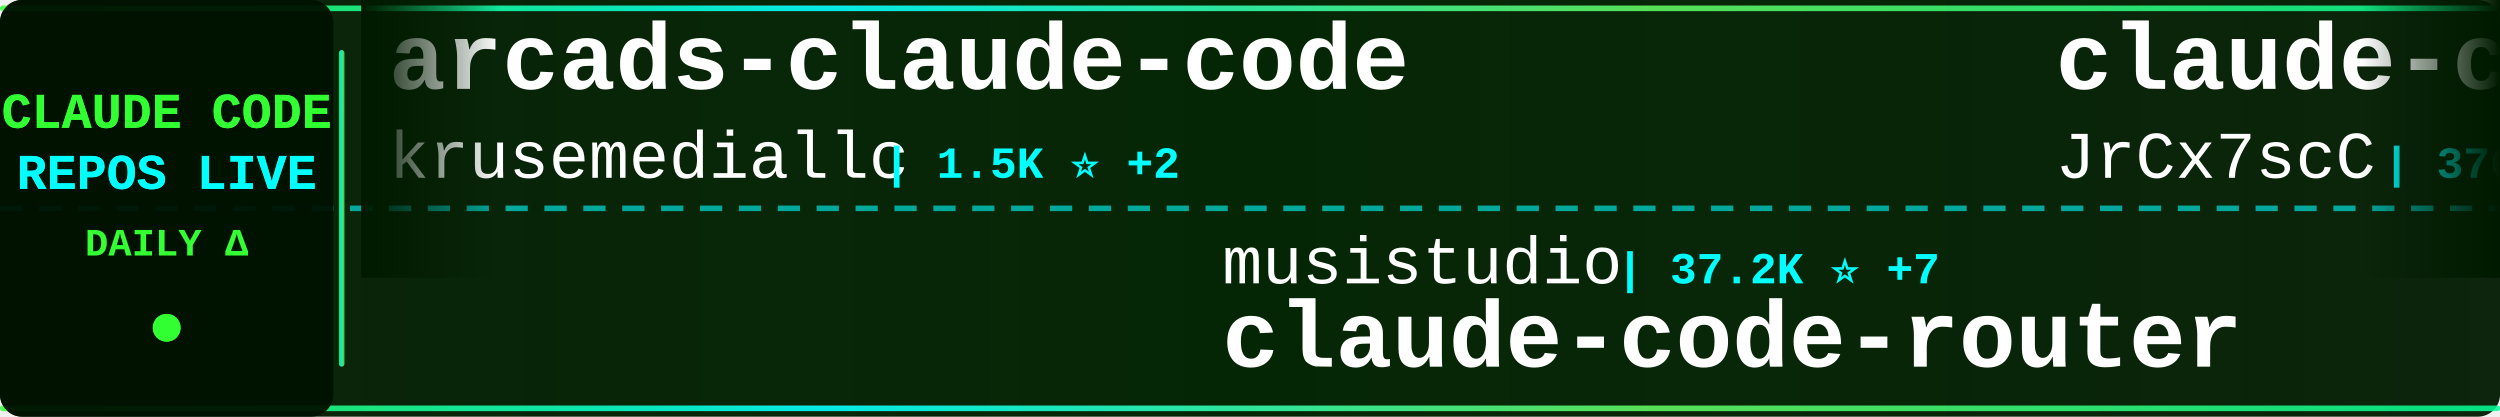
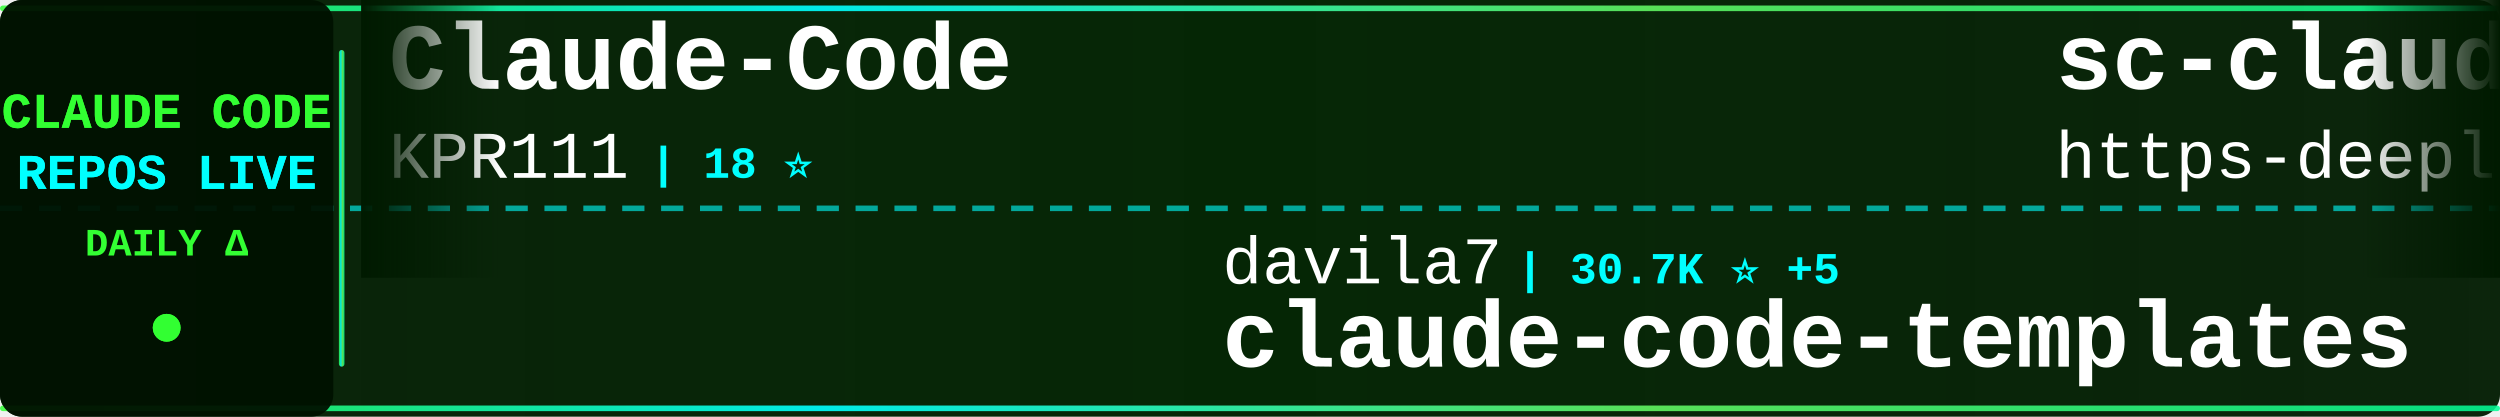
<svg xmlns="http://www.w3.org/2000/svg" width="900" height="150">
  <defs>
    <linearGradient id="tickerBg" x1="0%" y1="0%" x2="100%" y2="0%">
      <stop offset="0%" style="stop-color:#001a00;stop-opacity:0.95" />
      <stop offset="50%" style="stop-color:#002200;stop-opacity:0.98" />
      <stop offset="100%" style="stop-color:#001a00;stop-opacity:0.95" />
    </linearGradient>
    <linearGradient id="borderGrad" x1="0%" y1="0%" x2="100%" y2="0%">
      <stop offset="0%" style="stop-color:#33ff33;stop-opacity:0.85">
        <animate attributeName="stop-opacity" values="0.85;1;0.85" dur="2s" repeatCount="indefinite" />
      </stop>
      <stop offset="33%" style="stop-color:#00ffff;stop-opacity:0.9">
        <animate attributeName="stop-opacity" values="0.9;1;0.9" dur="2.2s" repeatCount="indefinite" />
      </stop>
      <stop offset="66%" style="stop-color:#66ff66;stop-opacity:0.85">
        <animate attributeName="stop-opacity" values="0.85;1;0.85" dur="1.8s" repeatCount="indefinite" />
      </stop>
      <stop offset="100%" style="stop-color:#00ff99;stop-opacity:0.85">
        <animate attributeName="stop-opacity" values="0.85;1;0.85" dur="2s" repeatCount="indefinite" />
      </stop>
    </linearGradient>
    <filter id="textGlow">
      <feGaussianBlur stdDeviation="0.1" result="coloredBlur" />
      <feMerge>
        <feMergeNode in="coloredBlur" />
        <feMergeNode in="SourceGraphic" />
      </feMerge>
    </filter>
    <filter id="metricGlow">
      <feGaussianBlur stdDeviation="0.2" result="coloredBlur" />
      <feMerge>
        <feMergeNode in="coloredBlur" />
        <feMergeNode in="SourceGraphic" />
      </feMerge>
    </filter>
    <linearGradient id="leftFade" x1="0%" y1="0%" x2="100%" y2="0%">
      <stop offset="0%" style="stop-color:#001a00;stop-opacity:1" />
      <stop offset="100%" style="stop-color:#001a00;stop-opacity:0" />
    </linearGradient>
    <linearGradient id="rightFade" x1="0%" y1="0%" x2="100%" y2="0%">
      <stop offset="0%" style="stop-color:#001a00;stop-opacity:0" />
      <stop offset="100%" style="stop-color:#001a00;stop-opacity:1" />
    </linearGradient>
  </defs>
  <rect width="900" height="150" fill="url(#tickerBg)" rx="8" />
  <rect x="0" y="2" width="900" height="2" fill="url(#borderGrad)" rx="1" />
  <rect x="0" y="146" width="900" height="2" fill="url(#borderGrad)" rx="1" />
  <line x1="0" y1="75" x2="900" y2="75" stroke="#00ffff" stroke-width="2" stroke-dasharray="8 6" opacity="0.6" />
  <rect x="0" y="0" width="120" height="150" fill="#001100" opacity="0.95" rx="8" />
  <text x="60" y="46" font-family="'Courier New', monospace" font-size="18" font-weight="bold" fill="#33ff33" text-anchor="middle" filter="url(#textGlow)">
    CLAUDE CODE
  </text>
  <text x="60" y="68" font-family="'Courier New', monospace" font-size="18" font-weight="bold" fill="#00ffff" text-anchor="middle" filter="url(#textGlow)">
    REPOS LIVE
  </text>
  <text x="60" y="92" font-family="'Courier New', monospace" font-size="14" font-weight="bold" fill="#33ff33" text-anchor="middle">
    DAILY Δ
  </text>
  <circle cx="60" cy="118" r="5" fill="#33ff33" filter="url(#metricGlow)">
    <animate attributeName="r" values="4;6;4" dur="1.5s" repeatCount="indefinite" />
    <animate attributeName="opacity" values="0.6;1;0.6" dur="1.5s" repeatCount="indefinite" />
  </circle>
  <rect x="122" y="18" width="2" height="114" fill="url(#borderGrad)" rx="1" />
  <clipPath id="tickerClip">
    <rect x="130" y="0" width="770" height="150" />
  </clipPath>
  <g clip-path="url(#tickerClip)">
    <g id="tickerItems">
      <animateTransform attributeName="transform" attributeType="XML" type="translate" from="0 0" to="-3000 0" dur="54s" repeatCount="indefinite" />
      <g transform="translate(0, 0)">
-         <text x="140" y="32" font-family="'Courier New', monospace" font-size="34" font-weight="bold" fill="#ffffff">arcads-claude-code</text>
-         <text x="140" y="64" font-family="'Courier New', monospace" font-size="24" font-weight="normal" fill="#ffffff" opacity="1.0">krusemediallc</text>
-         <text x="318" y="64" font-family="'Courier New', monospace" font-size="16" font-weight="bold" fill="#00ffff"> | 1.5K ⭐ +2</text>
+         <text x="140" y="32" font-family="'Courier New', monospace" font-size="34" font-weight="bold" fill="#ffffff">Claude-Code</text>
+         <text x="140" y="64" font-family="'Courier New', monospace" font-size="24" font-weight="normal" fill="#ffffff" opacity="1.0">KPR111</text>
+         <text x="234" y="64" font-family="'Courier New', monospace" font-size="16" font-weight="bold" fill="#00ffff"> | 18 ⭐</text>
      </g>
      <g transform="translate(300, 0)">
-         <text x="140" y="102" font-family="'Courier New', monospace" font-size="24" font-weight="normal" fill="#ffffff" opacity="1.0">musistudio</text>
-         <text x="282" y="102" font-family="'Courier New', monospace" font-size="16" font-weight="bold" fill="#00ffff"> | 37.2K ⭐ +7</text>
-         <text x="140" y="132" font-family="'Courier New', monospace" font-size="34" font-weight="bold" fill="#ffffff">claude-code-router</text>
+         <text x="140" y="102" font-family="'Courier New', monospace" font-size="24" font-weight="normal" fill="#ffffff" opacity="1.0">davila7</text>
+         <text x="246" y="102" font-family="'Courier New', monospace" font-size="16" font-weight="bold" fill="#00ffff"> | 30.7K ⭐ +5</text>
+         <text x="140" y="132" font-family="'Courier New', monospace" font-size="34" font-weight="bold" fill="#ffffff">claude-code-templates</text>
      </g>
      <g transform="translate(600, 0)">
-         <text x="140" y="32" font-family="'Courier New', monospace" font-size="34" font-weight="bold" fill="#ffffff">claude-code-source</text>
-         <text x="140" y="64" font-family="'Courier New', monospace" font-size="24" font-weight="normal" fill="#ffffff" opacity="1.0">JrCx7scC</text>
-         <text x="258" y="64" font-family="'Courier New', monospace" font-size="16" font-weight="bold" fill="#00ffff"> | 376 ⭐</text>
+         <text x="140" y="32" font-family="'Courier New', monospace" font-size="34" font-weight="bold" fill="#ffffff">sc-claude-code-files</text>
+         <text x="140" y="64" font-family="'Courier New', monospace" font-size="24" font-weight="normal" fill="#ffffff" opacity="1.0">https-deeplearning-ai</text>
+         <text x="414" y="64" font-family="'Courier New', monospace" font-size="16" font-weight="bold" fill="#00ffff"> | 548 ⭐</text>
      </g>
      <g transform="translate(900, 0)">
-         <text x="140" y="102" font-family="'Courier New', monospace" font-size="24" font-weight="normal" fill="#ffffff" opacity="1.0">Pimzino</text>
-         <text x="246" y="102" font-family="'Courier New', monospace" font-size="16" font-weight="bold" fill="#00ffff"> | 3.9K ⭐</text>
-         <text x="140" y="132" font-family="'Courier New', monospace" font-size="34" font-weight="bold" fill="#ffffff">claude-code-spec-workflo...</text>
+         <text x="140" y="102" font-family="'Courier New', monospace" font-size="24" font-weight="normal" fill="#ffffff" opacity="1.0">OneRedOak</text>
+         <text x="270" y="102" font-family="'Courier New', monospace" font-size="16" font-weight="bold" fill="#00ffff"> | 3.9K ⭐ +1</text>
+         <text x="140" y="132" font-family="'Courier New', monospace" font-size="34" font-weight="bold" fill="#ffffff">claude-code-workflows</text>
      </g>
      <g transform="translate(1200, 0)">
-         <text x="140" y="32" font-family="'Courier New', monospace" font-size="34" font-weight="bold" fill="#ffffff">claude-code</text>
-         <text x="140" y="64" font-family="'Courier New', monospace" font-size="24" font-weight="normal" fill="#ffffff" opacity="1.0">codeaashu</text>
-         <text x="270" y="64" font-family="'Courier New', monospace" font-size="16" font-weight="bold" fill="#00ffff"> | 3.3K ⭐</text>
+         <text x="140" y="32" font-family="'Courier New', monospace" font-size="34" font-weight="bold" fill="#ffffff">system_prompts_leaks</text>
+         <text x="140" y="64" font-family="'Courier New', monospace" font-size="24" font-weight="normal" fill="#ffffff" opacity="1.0">asgeirtj</text>
+         <text x="258" y="64" font-family="'Courier New', monospace" font-size="16" font-weight="bold" fill="#00ffff"> | 67.1K ⭐ +254</text>
      </g>
      <g transform="translate(1500, 0)">
-         <text x="140" y="102" font-family="'Courier New', monospace" font-size="24" font-weight="normal" fill="#ffffff" opacity="1.0">diet103</text>
-         <text x="246" y="102" font-family="'Courier New', monospace" font-size="16" font-weight="bold" fill="#00ffff"> | 10.0K ⭐ +1</text>
-         <text x="140" y="132" font-family="'Courier New', monospace" font-size="34" font-weight="bold" fill="#ffffff">claude-code-infrastructu...</text>
+         <text x="140" y="102" font-family="'Courier New', monospace" font-size="24" font-weight="normal" fill="#ffffff" opacity="1.0">Tinkeringg-Lab</text>
+         <text x="330" y="102" font-family="'Courier New', monospace" font-size="16" font-weight="bold" fill="#00ffff"> | 212 ⭐</text>
+         <text x="140" y="132" font-family="'Courier New', monospace" font-size="34" font-weight="bold" fill="#ffffff">claude-code</text>
      </g>
      <g transform="translate(1800, 0)">
-         <text x="140" y="32" font-family="'Courier New', monospace" font-size="34" font-weight="bold" fill="#ffffff">claude-code-cli</text>
-         <text x="140" y="64" font-family="'Courier New', monospace" font-size="24" font-weight="normal" fill="#ffffff" opacity="1.0">huangserva</text>
-         <text x="282" y="64" font-family="'Courier New', monospace" font-size="16" font-weight="bold" fill="#00ffff"> | 628 ⭐</text>
+         <text x="140" y="32" font-family="'Courier New', monospace" font-size="34" font-weight="bold" fill="#ffffff">everything-claude-code-z...</text>
+         <text x="140" y="64" font-family="'Courier New', monospace" font-size="24" font-weight="normal" fill="#ffffff" opacity="1.0">xu-xiang</text>
+         <text x="258" y="64" font-family="'Courier New', monospace" font-size="16" font-weight="bold" fill="#00ffff"> | 1.9K ⭐</text>
      </g>
      <g transform="translate(2100, 0)">
-         <text x="140" y="102" font-family="'Courier New', monospace" font-size="24" font-weight="normal" fill="#ffffff" opacity="1.0">VineeTagarwaL-code</text>
-         <text x="378" y="102" font-family="'Courier New', monospace" font-size="16" font-weight="bold" fill="#00ffff"> | 274 ⭐</text>
+         <text x="140" y="102" font-family="'Courier New', monospace" font-size="24" font-weight="normal" fill="#ffffff" opacity="1.0">lowcortisolprogrammer</text>
+         <text x="414" y="102" font-family="'Courier New', monospace" font-size="16" font-weight="bold" fill="#00ffff"> | 171 ⭐</text>
        <text x="140" y="132" font-family="'Courier New', monospace" font-size="34" font-weight="bold" fill="#ffffff">claude-code</text>
      </g>
      <g transform="translate(2400, 0)">
-         <text x="140" y="32" font-family="'Courier New', monospace" font-size="34" font-weight="bold" fill="#ffffff">claude-code</text>
-         <text x="140" y="64" font-family="'Courier New', monospace" font-size="24" font-weight="normal" fill="#ffffff" opacity="1.0">mehmoodosman</text>
-         <text x="306" y="64" font-family="'Courier New', monospace" font-size="16" font-weight="bold" fill="#00ffff"> | 174 ⭐</text>
+         <text x="140" y="32" font-family="'Courier New', monospace" font-size="34" font-weight="bold" fill="#ffffff">claude-code-rev</text>
+         <text x="140" y="64" font-family="'Courier New', monospace" font-size="24" font-weight="normal" fill="#ffffff" opacity="1.0">oboard</text>
+         <text x="234" y="64" font-family="'Courier New', monospace" font-size="16" font-weight="bold" fill="#00ffff"> | 3.3K ⭐</text>
      </g>
      <g transform="translate(2700, 0)">
-         <text x="140" y="102" font-family="'Courier New', monospace" font-size="24" font-weight="normal" fill="#ffffff" opacity="1.0">xu-xiang</text>
-         <text x="258" y="102" font-family="'Courier New', monospace" font-size="16" font-weight="bold" fill="#00ffff"> | 1.9K ⭐</text>
-         <text x="140" y="132" font-family="'Courier New', monospace" font-size="34" font-weight="bold" fill="#ffffff">everything-claude-code-z...</text>
+         <text x="140" y="102" font-family="'Courier New', monospace" font-size="24" font-weight="normal" fill="#ffffff" opacity="1.0">andrew-kramer-inno</text>
+         <text x="378" y="102" font-family="'Courier New', monospace" font-size="16" font-weight="bold" fill="#00ffff"> | 596 ⭐</text>
+         <text x="140" y="132" font-family="'Courier New', monospace" font-size="34" font-weight="bold" fill="#ffffff">claude-code-source-build</text>
      </g>
      <g transform="translate(3000, 0)">
-         <text x="140" y="32" font-family="'Courier New', monospace" font-size="34" font-weight="bold" fill="#ffffff">arcads-claude-code</text>
-         <text x="140" y="64" font-family="'Courier New', monospace" font-size="24" font-weight="normal" fill="#ffffff" opacity="1.0">krusemediallc</text>
-         <text x="318" y="64" font-family="'Courier New', monospace" font-size="16" font-weight="bold" fill="#00ffff"> | 1.5K ⭐ +2</text>
+         <text x="140" y="32" font-family="'Courier New', monospace" font-size="34" font-weight="bold" fill="#ffffff">Claude-Code</text>
+         <text x="140" y="64" font-family="'Courier New', monospace" font-size="24" font-weight="normal" fill="#ffffff" opacity="1.0">KPR111</text>
+         <text x="234" y="64" font-family="'Courier New', monospace" font-size="16" font-weight="bold" fill="#00ffff"> | 18 ⭐</text>
      </g>
      <g transform="translate(3300, 0)">
-         <text x="140" y="102" font-family="'Courier New', monospace" font-size="24" font-weight="normal" fill="#ffffff" opacity="1.0">musistudio</text>
-         <text x="282" y="102" font-family="'Courier New', monospace" font-size="16" font-weight="bold" fill="#00ffff"> | 37.2K ⭐ +7</text>
-         <text x="140" y="132" font-family="'Courier New', monospace" font-size="34" font-weight="bold" fill="#ffffff">claude-code-router</text>
+         <text x="140" y="102" font-family="'Courier New', monospace" font-size="24" font-weight="normal" fill="#ffffff" opacity="1.0">davila7</text>
+         <text x="246" y="102" font-family="'Courier New', monospace" font-size="16" font-weight="bold" fill="#00ffff"> | 30.7K ⭐ +5</text>
+         <text x="140" y="132" font-family="'Courier New', monospace" font-size="34" font-weight="bold" fill="#ffffff">claude-code-templates</text>
      </g>
      <g transform="translate(3600, 0)">
-         <text x="140" y="32" font-family="'Courier New', monospace" font-size="34" font-weight="bold" fill="#ffffff">claude-code-source</text>
-         <text x="140" y="64" font-family="'Courier New', monospace" font-size="24" font-weight="normal" fill="#ffffff" opacity="1.0">JrCx7scC</text>
-         <text x="258" y="64" font-family="'Courier New', monospace" font-size="16" font-weight="bold" fill="#00ffff"> | 376 ⭐</text>
+         <text x="140" y="32" font-family="'Courier New', monospace" font-size="34" font-weight="bold" fill="#ffffff">sc-claude-code-files</text>
+         <text x="140" y="64" font-family="'Courier New', monospace" font-size="24" font-weight="normal" fill="#ffffff" opacity="1.0">https-deeplearning-ai</text>
+         <text x="414" y="64" font-family="'Courier New', monospace" font-size="16" font-weight="bold" fill="#00ffff"> | 548 ⭐</text>
      </g>
      <g transform="translate(3900, 0)">
-         <text x="140" y="102" font-family="'Courier New', monospace" font-size="24" font-weight="normal" fill="#ffffff" opacity="1.0">Pimzino</text>
-         <text x="246" y="102" font-family="'Courier New', monospace" font-size="16" font-weight="bold" fill="#00ffff"> | 3.9K ⭐</text>
-         <text x="140" y="132" font-family="'Courier New', monospace" font-size="34" font-weight="bold" fill="#ffffff">claude-code-spec-workflo...</text>
+         <text x="140" y="102" font-family="'Courier New', monospace" font-size="24" font-weight="normal" fill="#ffffff" opacity="1.0">OneRedOak</text>
+         <text x="270" y="102" font-family="'Courier New', monospace" font-size="16" font-weight="bold" fill="#00ffff"> | 3.9K ⭐ +1</text>
+         <text x="140" y="132" font-family="'Courier New', monospace" font-size="34" font-weight="bold" fill="#ffffff">claude-code-workflows</text>
      </g>
    </g>
  </g>
  <rect x="130" y="0" width="50" height="100" fill="url(#leftFade)" />
  <rect x="850" y="0" width="50" height="100" fill="url(#rightFade)" />
</svg>
